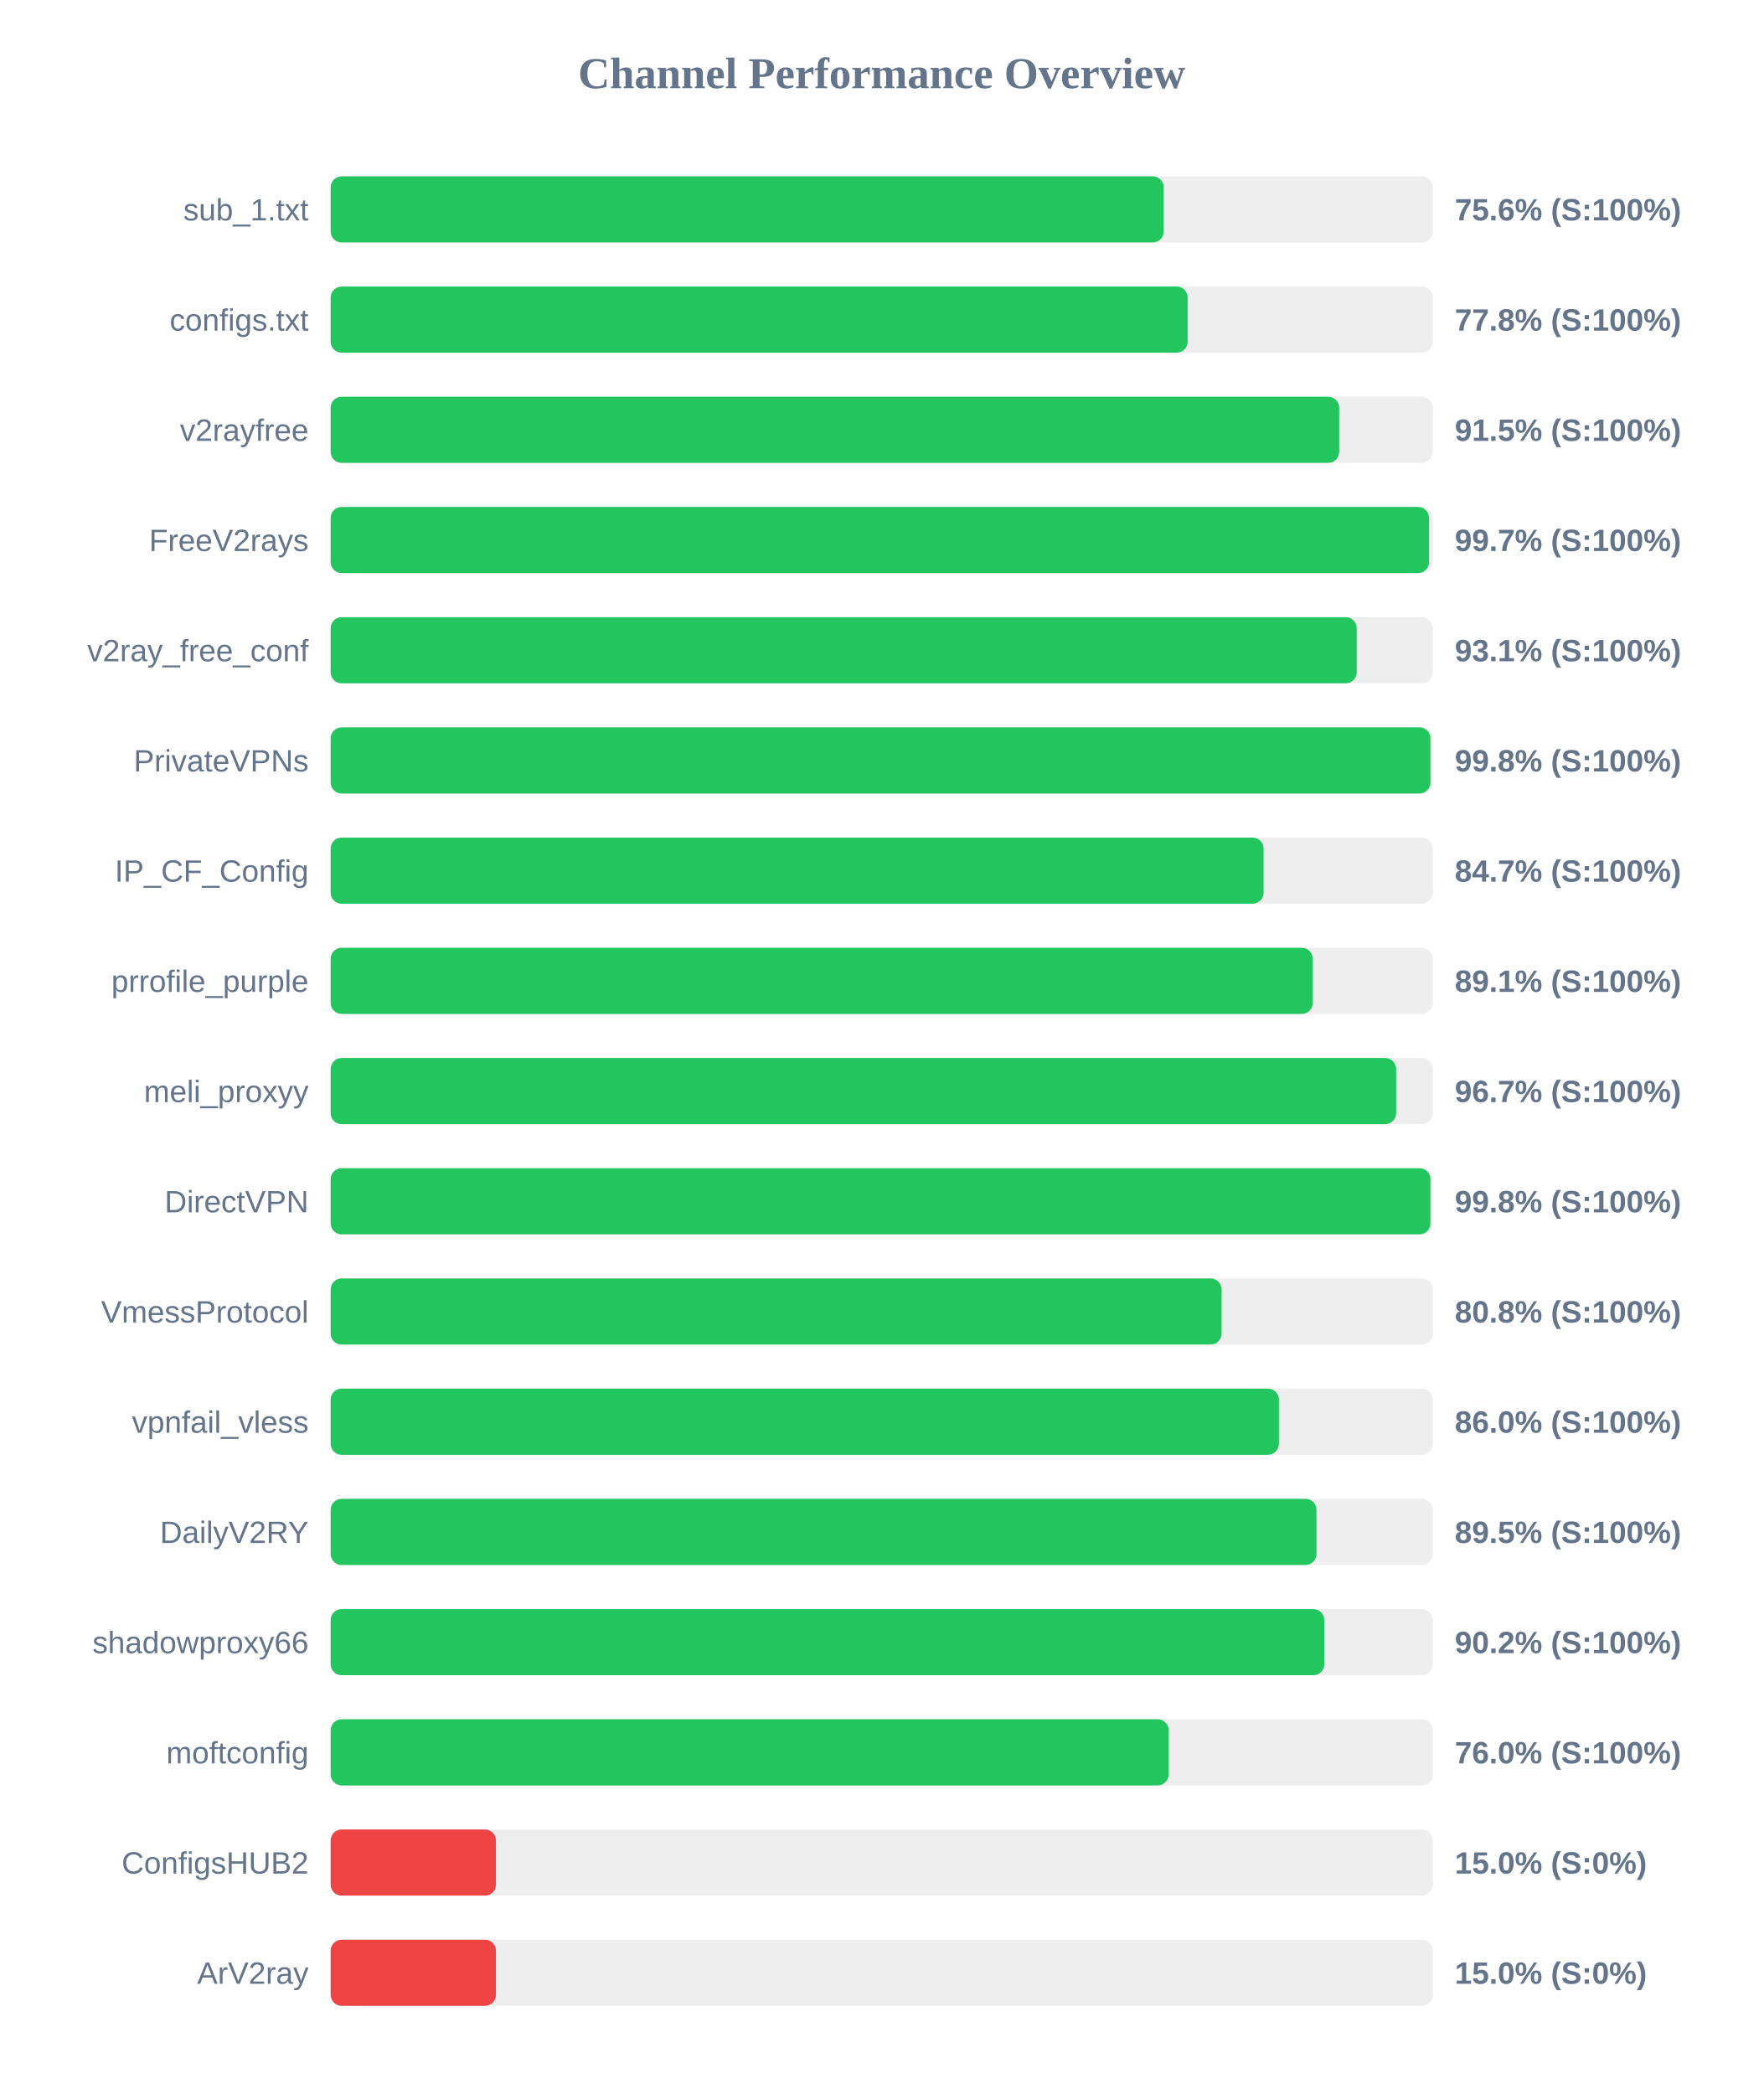
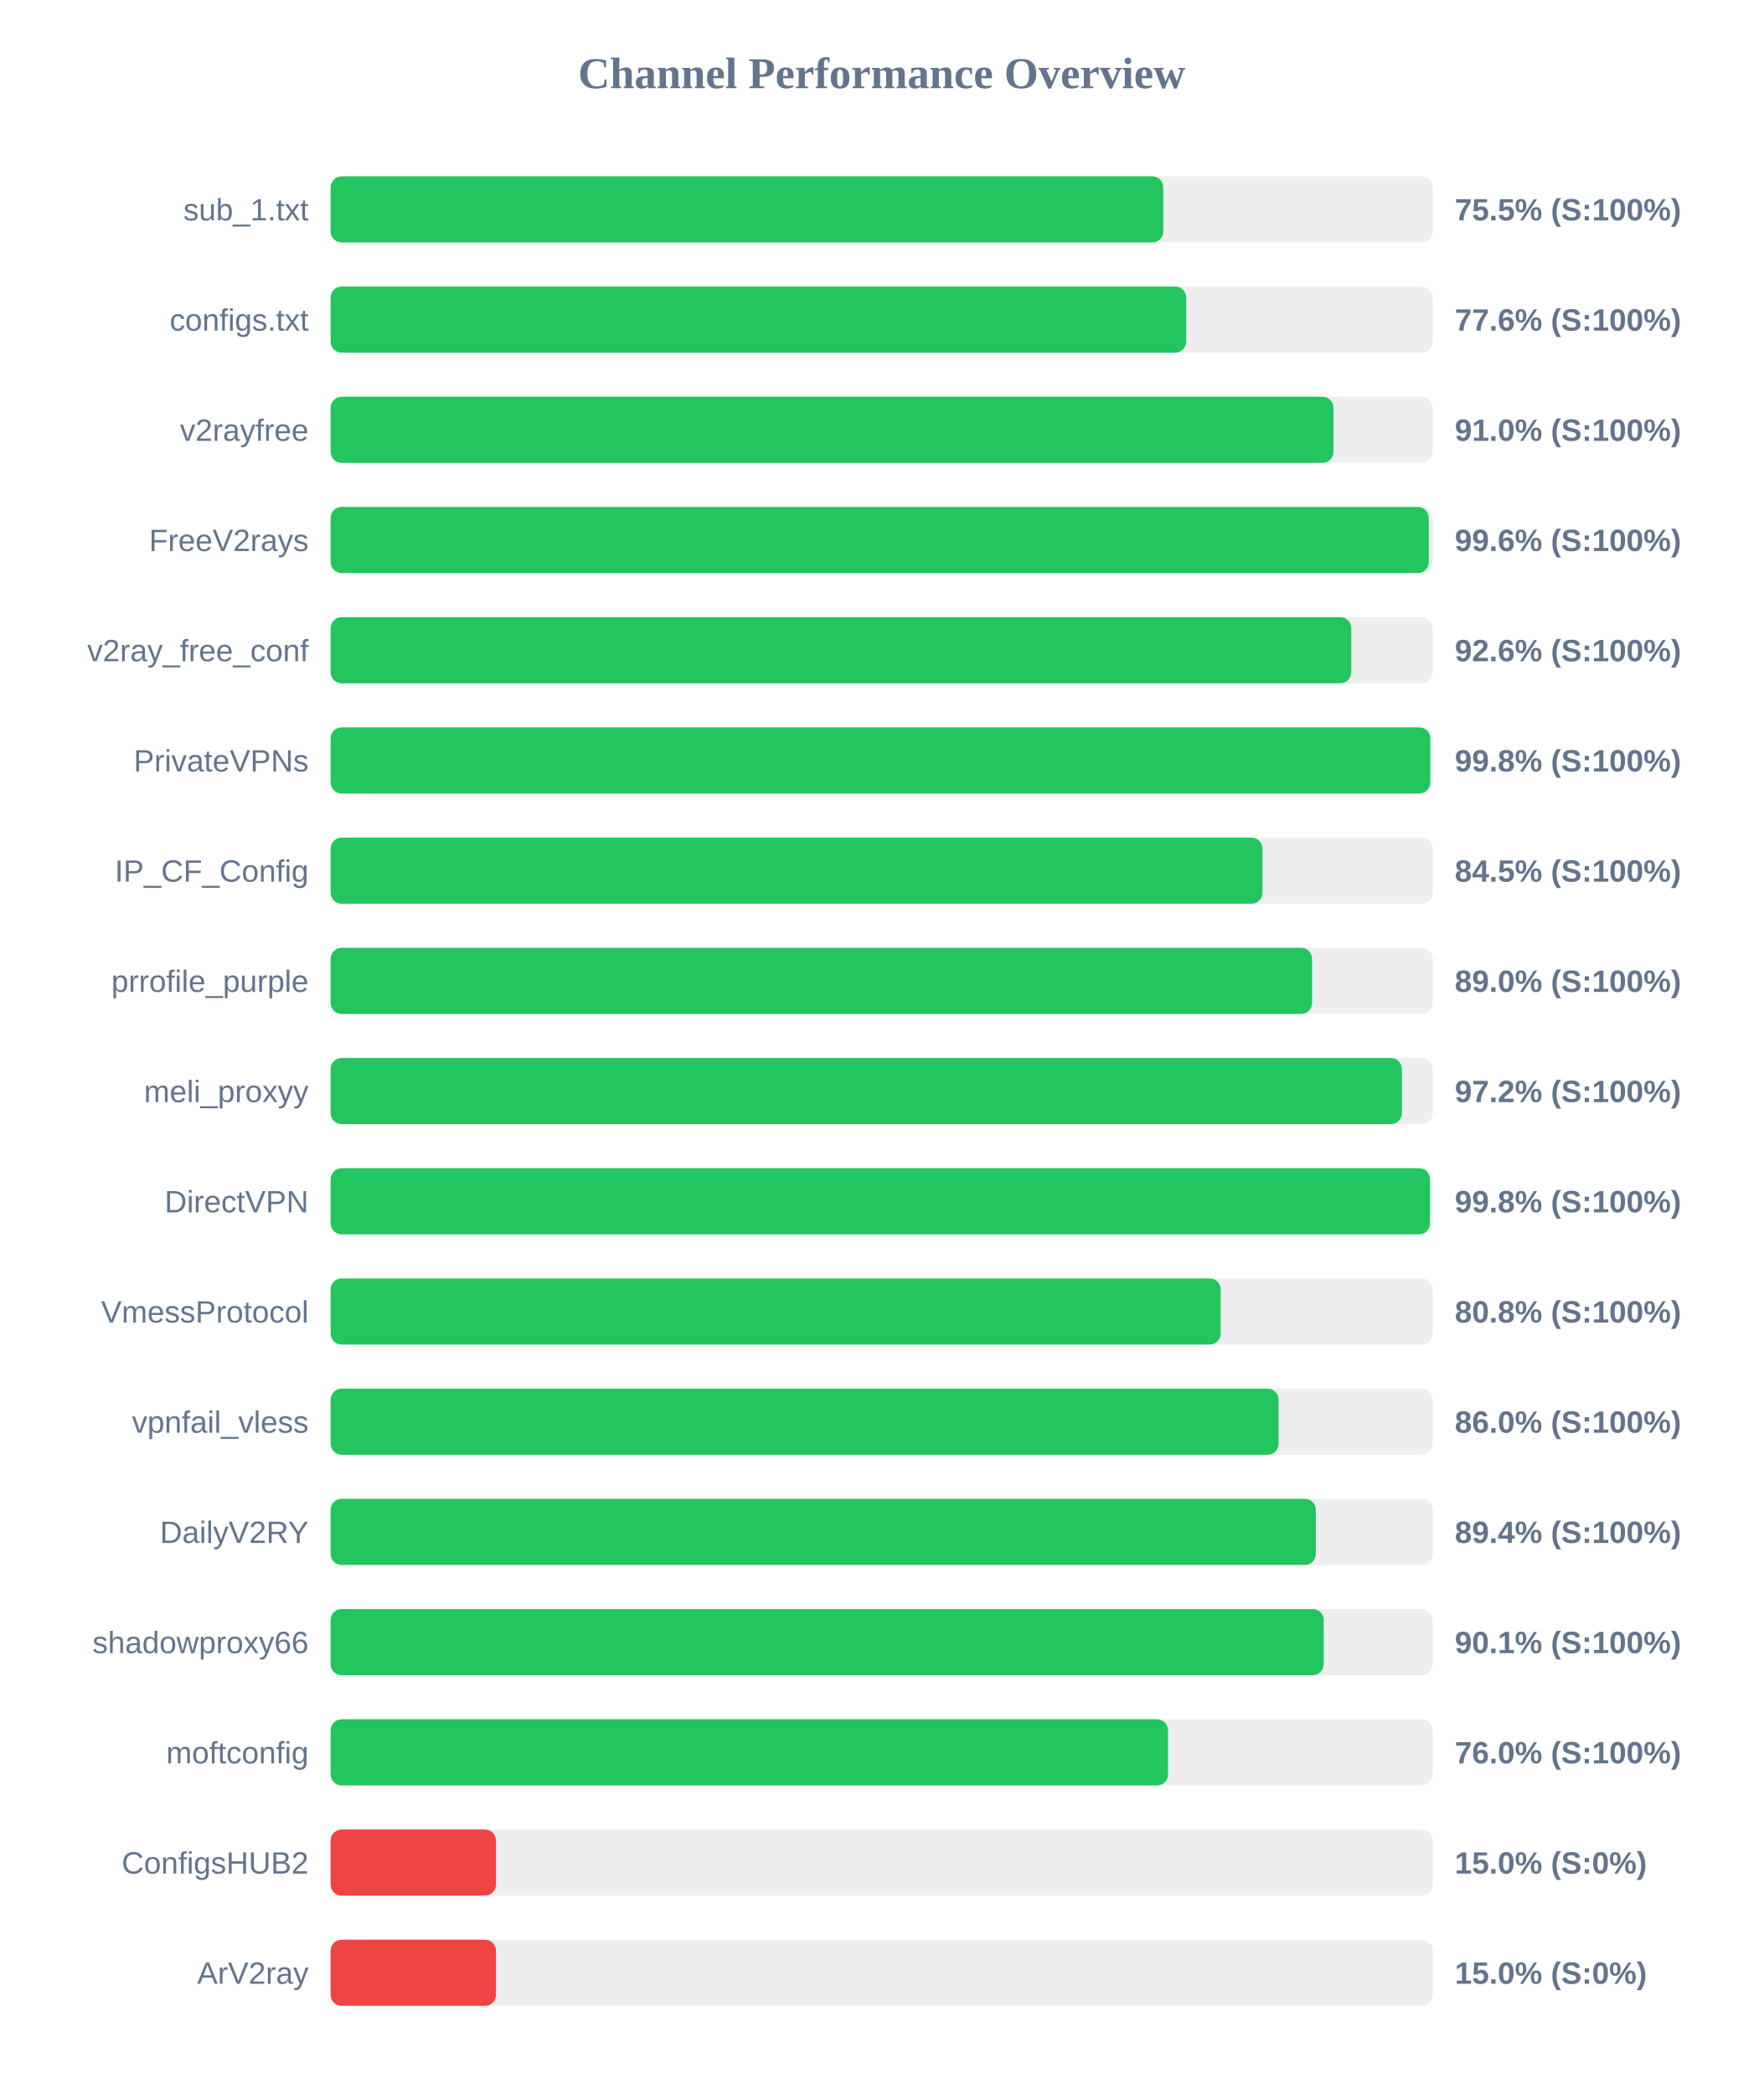
<svg xmlns="http://www.w3.org/2000/svg" width="800" height="950" version="1.1">
  <style>
        .row { font: 14px Arial; fill: #64748b; }
        .score { font: bold 14px Arial; fill: #64748b; }
    </style>
  <text x="400" y="40" text-anchor="middle" font-size="20px" font-weight="bold" fill="#64748b">Channel Performance Overview</text>
  <rect x="150" y="80" width="500" height="30" fill="#eee" rx="5" />
-   <rect x="150" y="80" width="377.95" height="30" fill="#22c55e" rx="5" />
+   <rect x="150" y="80" width="377.75" height="30" fill="#22c55e" rx="5" />
  <text x="140" y="100" text-anchor="end" class="row">sub_1.txt</text>
-   <text x="660" y="100" text-anchor="start" class="score">75.6% (S:100%)</text>
+   <text x="660" y="100" text-anchor="start" class="score">75.5% (S:100%)</text>
  <rect x="150" y="130" width="500" height="30" fill="#eee" rx="5" />
-   <rect x="150" y="130" width="388.8" height="30" fill="#22c55e" rx="5" />
+   <rect x="150" y="130" width="388.15" height="30" fill="#22c55e" rx="5" />
  <text x="140" y="150" text-anchor="end" class="row">configs.txt</text>
-   <text x="660" y="150" text-anchor="start" class="score">77.8% (S:100%)</text>
+   <text x="660" y="150" text-anchor="start" class="score">77.6% (S:100%)</text>
  <rect x="150" y="180" width="500" height="30" fill="#eee" rx="5" />
-   <rect x="150" y="180" width="457.55" height="30" fill="#22c55e" rx="5" />
+   <rect x="150" y="180" width="454.95" height="30" fill="#22c55e" rx="5" />
  <text x="140" y="200" text-anchor="end" class="row">v2rayfree</text>
-   <text x="660" y="200" text-anchor="start" class="score">91.5% (S:100%)</text>
+   <text x="660" y="200" text-anchor="start" class="score">91.0% (S:100%)</text>
  <rect x="150" y="230" width="500" height="30" fill="#eee" rx="5" />
-   <rect x="150" y="230" width="498.3" height="30" fill="#22c55e" rx="5" />
+   <rect x="150" y="230" width="498.2" height="30" fill="#22c55e" rx="5" />
  <text x="140" y="250" text-anchor="end" class="row">FreeV2rays</text>
-   <text x="660" y="250" text-anchor="start" class="score">99.7% (S:100%)</text>
+   <text x="660" y="250" text-anchor="start" class="score">99.6% (S:100%)</text>
  <rect x="150" y="280" width="500" height="30" fill="#eee" rx="5" />
-   <rect x="150" y="280" width="465.5" height="30" fill="#22c55e" rx="5" />
+   <rect x="150" y="280" width="463.05" height="30" fill="#22c55e" rx="5" />
  <text x="140" y="300" text-anchor="end" class="row">v2ray_free_conf</text>
-   <text x="660" y="300" text-anchor="start" class="score">93.1% (S:100%)</text>
+   <text x="660" y="300" text-anchor="start" class="score">92.6% (S:100%)</text>
  <rect x="150" y="330" width="500" height="30" fill="#eee" rx="5" />
-   <rect x="150" y="330" width="498.95" height="30" fill="#22c55e" rx="5" />
+   <rect x="150" y="330" width="498.85" height="30" fill="#22c55e" rx="5" />
  <text x="140" y="350" text-anchor="end" class="row">PrivateVPNs</text>
  <text x="660" y="350" text-anchor="start" class="score">99.8% (S:100%)</text>
  <rect x="150" y="380" width="500" height="30" fill="#eee" rx="5" />
-   <rect x="150" y="380" width="423.25" height="30" fill="#22c55e" rx="5" />
+   <rect x="150" y="380" width="422.75" height="30" fill="#22c55e" rx="5" />
  <text x="140" y="400" text-anchor="end" class="row">IP_CF_Config</text>
-   <text x="660" y="400" text-anchor="start" class="score">84.7% (S:100%)</text>
+   <text x="660" y="400" text-anchor="start" class="score">84.5% (S:100%)</text>
  <rect x="150" y="430" width="500" height="30" fill="#eee" rx="5" />
-   <rect x="150" y="430" width="445.55" height="30" fill="#22c55e" rx="5" />
+   <rect x="150" y="430" width="445.25" height="30" fill="#22c55e" rx="5" />
  <text x="140" y="450" text-anchor="end" class="row">prrofile_purple</text>
-   <text x="660" y="450" text-anchor="start" class="score">89.1% (S:100%)</text>
+   <text x="660" y="450" text-anchor="start" class="score">89.0% (S:100%)</text>
  <rect x="150" y="480" width="500" height="30" fill="#eee" rx="5" />
-   <rect x="150" y="480" width="483.4" height="30" fill="#22c55e" rx="5" />
+   <rect x="150" y="480" width="486.0" height="30" fill="#22c55e" rx="5" />
  <text x="140" y="500" text-anchor="end" class="row">meli_proxyy</text>
-   <text x="660" y="500" text-anchor="start" class="score">96.7% (S:100%)</text>
+   <text x="660" y="500" text-anchor="start" class="score">97.2% (S:100%)</text>
  <rect x="150" y="530" width="500" height="30" fill="#eee" rx="5" />
-   <rect x="150" y="530" width="498.95" height="30" fill="#22c55e" rx="5" />
+   <rect x="150" y="530" width="498.75" height="30" fill="#22c55e" rx="5" />
  <text x="140" y="550" text-anchor="end" class="row">DirectVPN</text>
  <text x="660" y="550" text-anchor="start" class="score">99.8% (S:100%)</text>
  <rect x="150" y="580" width="500" height="30" fill="#eee" rx="5" />
-   <rect x="150" y="580" width="404.2" height="30" fill="#22c55e" rx="5" />
+   <rect x="150" y="580" width="403.8" height="30" fill="#22c55e" rx="5" />
  <text x="140" y="600" text-anchor="end" class="row">VmessProtocol</text>
  <text x="660" y="600" text-anchor="start" class="score">80.8% (S:100%)</text>
  <rect x="150" y="630" width="500" height="30" fill="#eee" rx="5" />
-   <rect x="150" y="630" width="430.2" height="30" fill="#22c55e" rx="5" />
+   <rect x="150" y="630" width="430.05" height="30" fill="#22c55e" rx="5" />
  <text x="140" y="650" text-anchor="end" class="row">vpnfail_vless</text>
  <text x="660" y="650" text-anchor="start" class="score">86.0% (S:100%)</text>
  <rect x="150" y="680" width="500" height="30" fill="#eee" rx="5" />
-   <rect x="150" y="680" width="447.25" height="30" fill="#22c55e" rx="5" />
+   <rect x="150" y="680" width="446.95" height="30" fill="#22c55e" rx="5" />
  <text x="140" y="700" text-anchor="end" class="row">DailyV2RY</text>
-   <text x="660" y="700" text-anchor="start" class="score">89.5% (S:100%)</text>
+   <text x="660" y="700" text-anchor="start" class="score">89.4% (S:100%)</text>
  <rect x="150" y="730" width="500" height="30" fill="#eee" rx="5" />
-   <rect x="150" y="730" width="450.8" height="30" fill="#22c55e" rx="5" />
+   <rect x="150" y="730" width="450.55" height="30" fill="#22c55e" rx="5" />
  <text x="140" y="750" text-anchor="end" class="row">shadowproxy66</text>
-   <text x="660" y="750" text-anchor="start" class="score">90.2% (S:100%)</text>
+   <text x="660" y="750" text-anchor="start" class="score">90.1% (S:100%)</text>
  <rect x="150" y="780" width="500" height="30" fill="#eee" rx="5" />
-   <rect x="150" y="780" width="380.2" height="30" fill="#22c55e" rx="5" />
+   <rect x="150" y="780" width="379.9" height="30" fill="#22c55e" rx="5" />
  <text x="140" y="800" text-anchor="end" class="row">moftconfig</text>
  <text x="660" y="800" text-anchor="start" class="score">76.0% (S:100%)</text>
  <rect x="150" y="830" width="500" height="30" fill="#eee" rx="5" />
  <rect x="150" y="830" width="75.0" height="30" fill="#ef4444" rx="5" />
  <text x="140" y="850" text-anchor="end" class="row">ConfigsHUB2</text>
  <text x="660" y="850" text-anchor="start" class="score">15.0% (S:0%)</text>
  <rect x="150" y="880" width="500" height="30" fill="#eee" rx="5" />
  <rect x="150" y="880" width="75.0" height="30" fill="#ef4444" rx="5" />
  <text x="140" y="900" text-anchor="end" class="row">ArV2ray</text>
  <text x="660" y="900" text-anchor="start" class="score">15.0% (S:0%)</text>
</svg>
